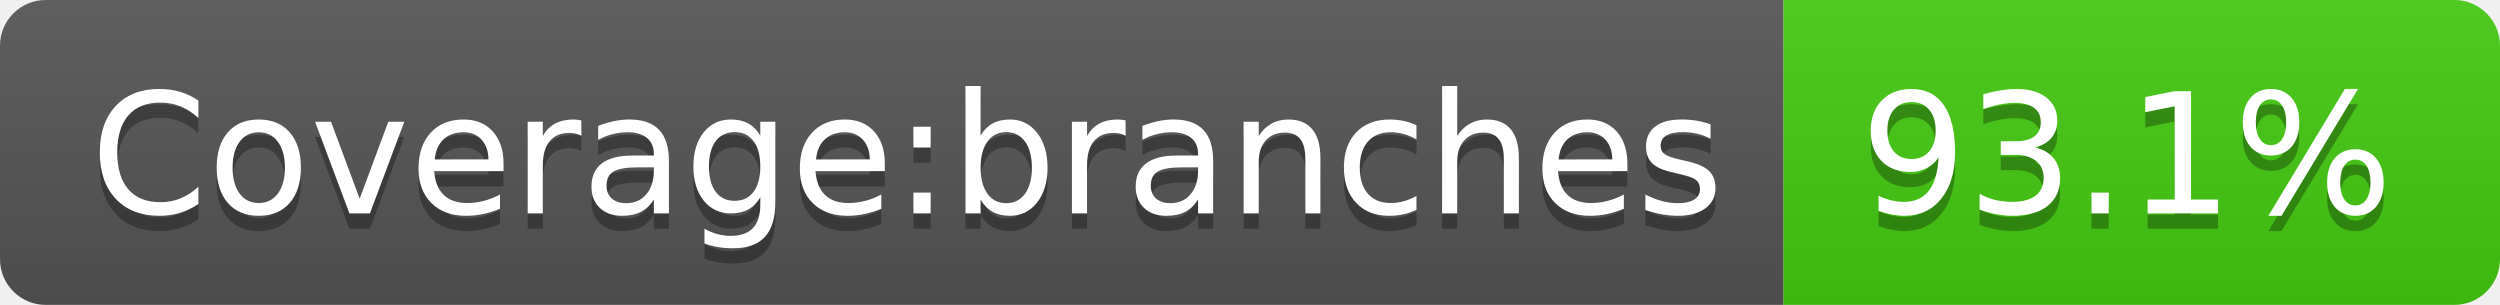
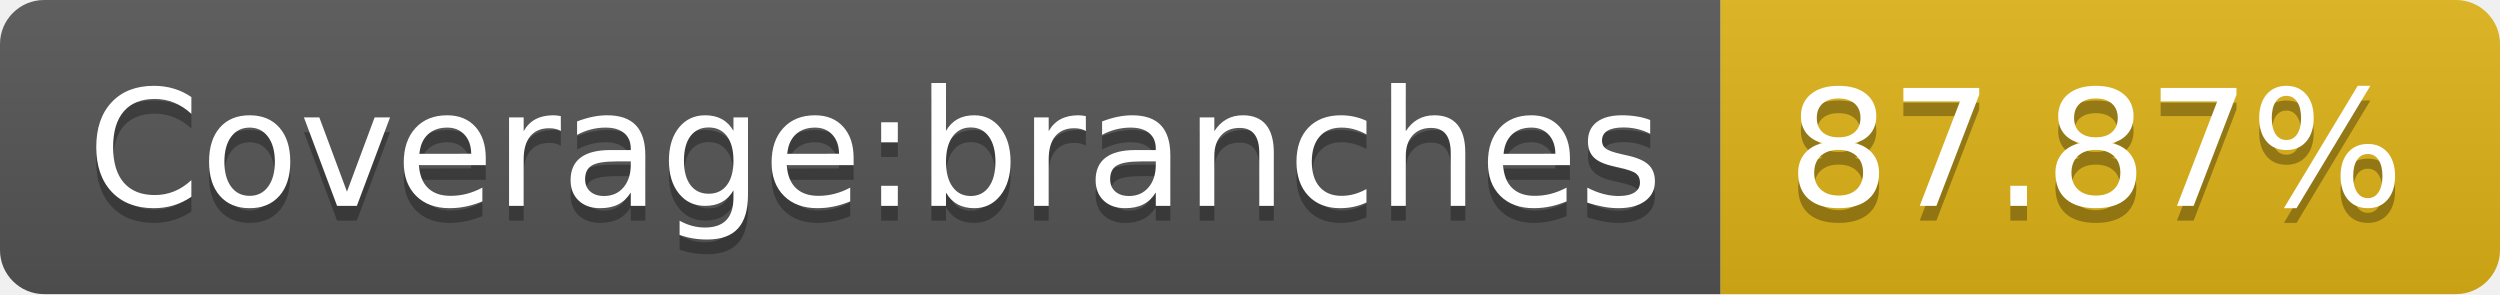
- <svg xmlns="http://www.w3.org/2000/svg" width="164" height="20" role="img" aria-label="Coverage:branches: 93.1%">
+ <svg xmlns="http://www.w3.org/2000/svg" width="170" height="20" role="img" aria-label="Coverage:branches: 87.87%">
  <linearGradient id="s" x2="0" y2="100%">
    <stop offset="0" stop-color="#bbb" stop-opacity=".1" />
    <stop offset="1" stop-opacity=".1" />
  </linearGradient>
  <clipPath id="r">
-     <rect width="164" height="20" rx="3" fill="#fff" />
+     <rect width="170" height="20" rx="3" fill="#fff" />
  </clipPath>
  <g clip-path="url(#r)">
    <rect width="117" height="20" fill="#555" />
-     <rect x="117" width="47" height="20" fill="#4c1" />
-     <rect width="164" height="20" fill="url(#s)" />
+     <rect x="117" width="53" height="20" fill="#dfb317" />
+     <rect width="170" height="20" fill="url(#s)" />
  </g>
  <g fill="#fff" text-anchor="middle" font-family="Verdana,Geneva,DejaVu Sans,sans-serif" text-rendering="geometricPrecision" font-size="110">
    <text aria-hidden="true" x="595" y="150" fill="#010101" fill-opacity=".3" transform="scale(.1)" textLength="1070">Coverage:branches</text>
    <text x="595" y="140" transform="scale(.1)" fill="#fff" textLength="1070">Coverage:branches</text>
-     <text aria-hidden="true" x="1395" y="150" fill="#010101" fill-opacity=".3" transform="scale(.1)" textLength="370">93.1%</text>
-     <text x="1395" y="140" transform="scale(.1)" fill="#fff" textLength="370">93.1%</text>
+     <text aria-hidden="true" x="1425" y="150" fill="#010101" fill-opacity=".3" transform="scale(.1)" textLength="430">87.87%</text>
+     <text x="1425" y="140" transform="scale(.1)" fill="#fff" textLength="430">87.87%</text>
  </g>
</svg>
